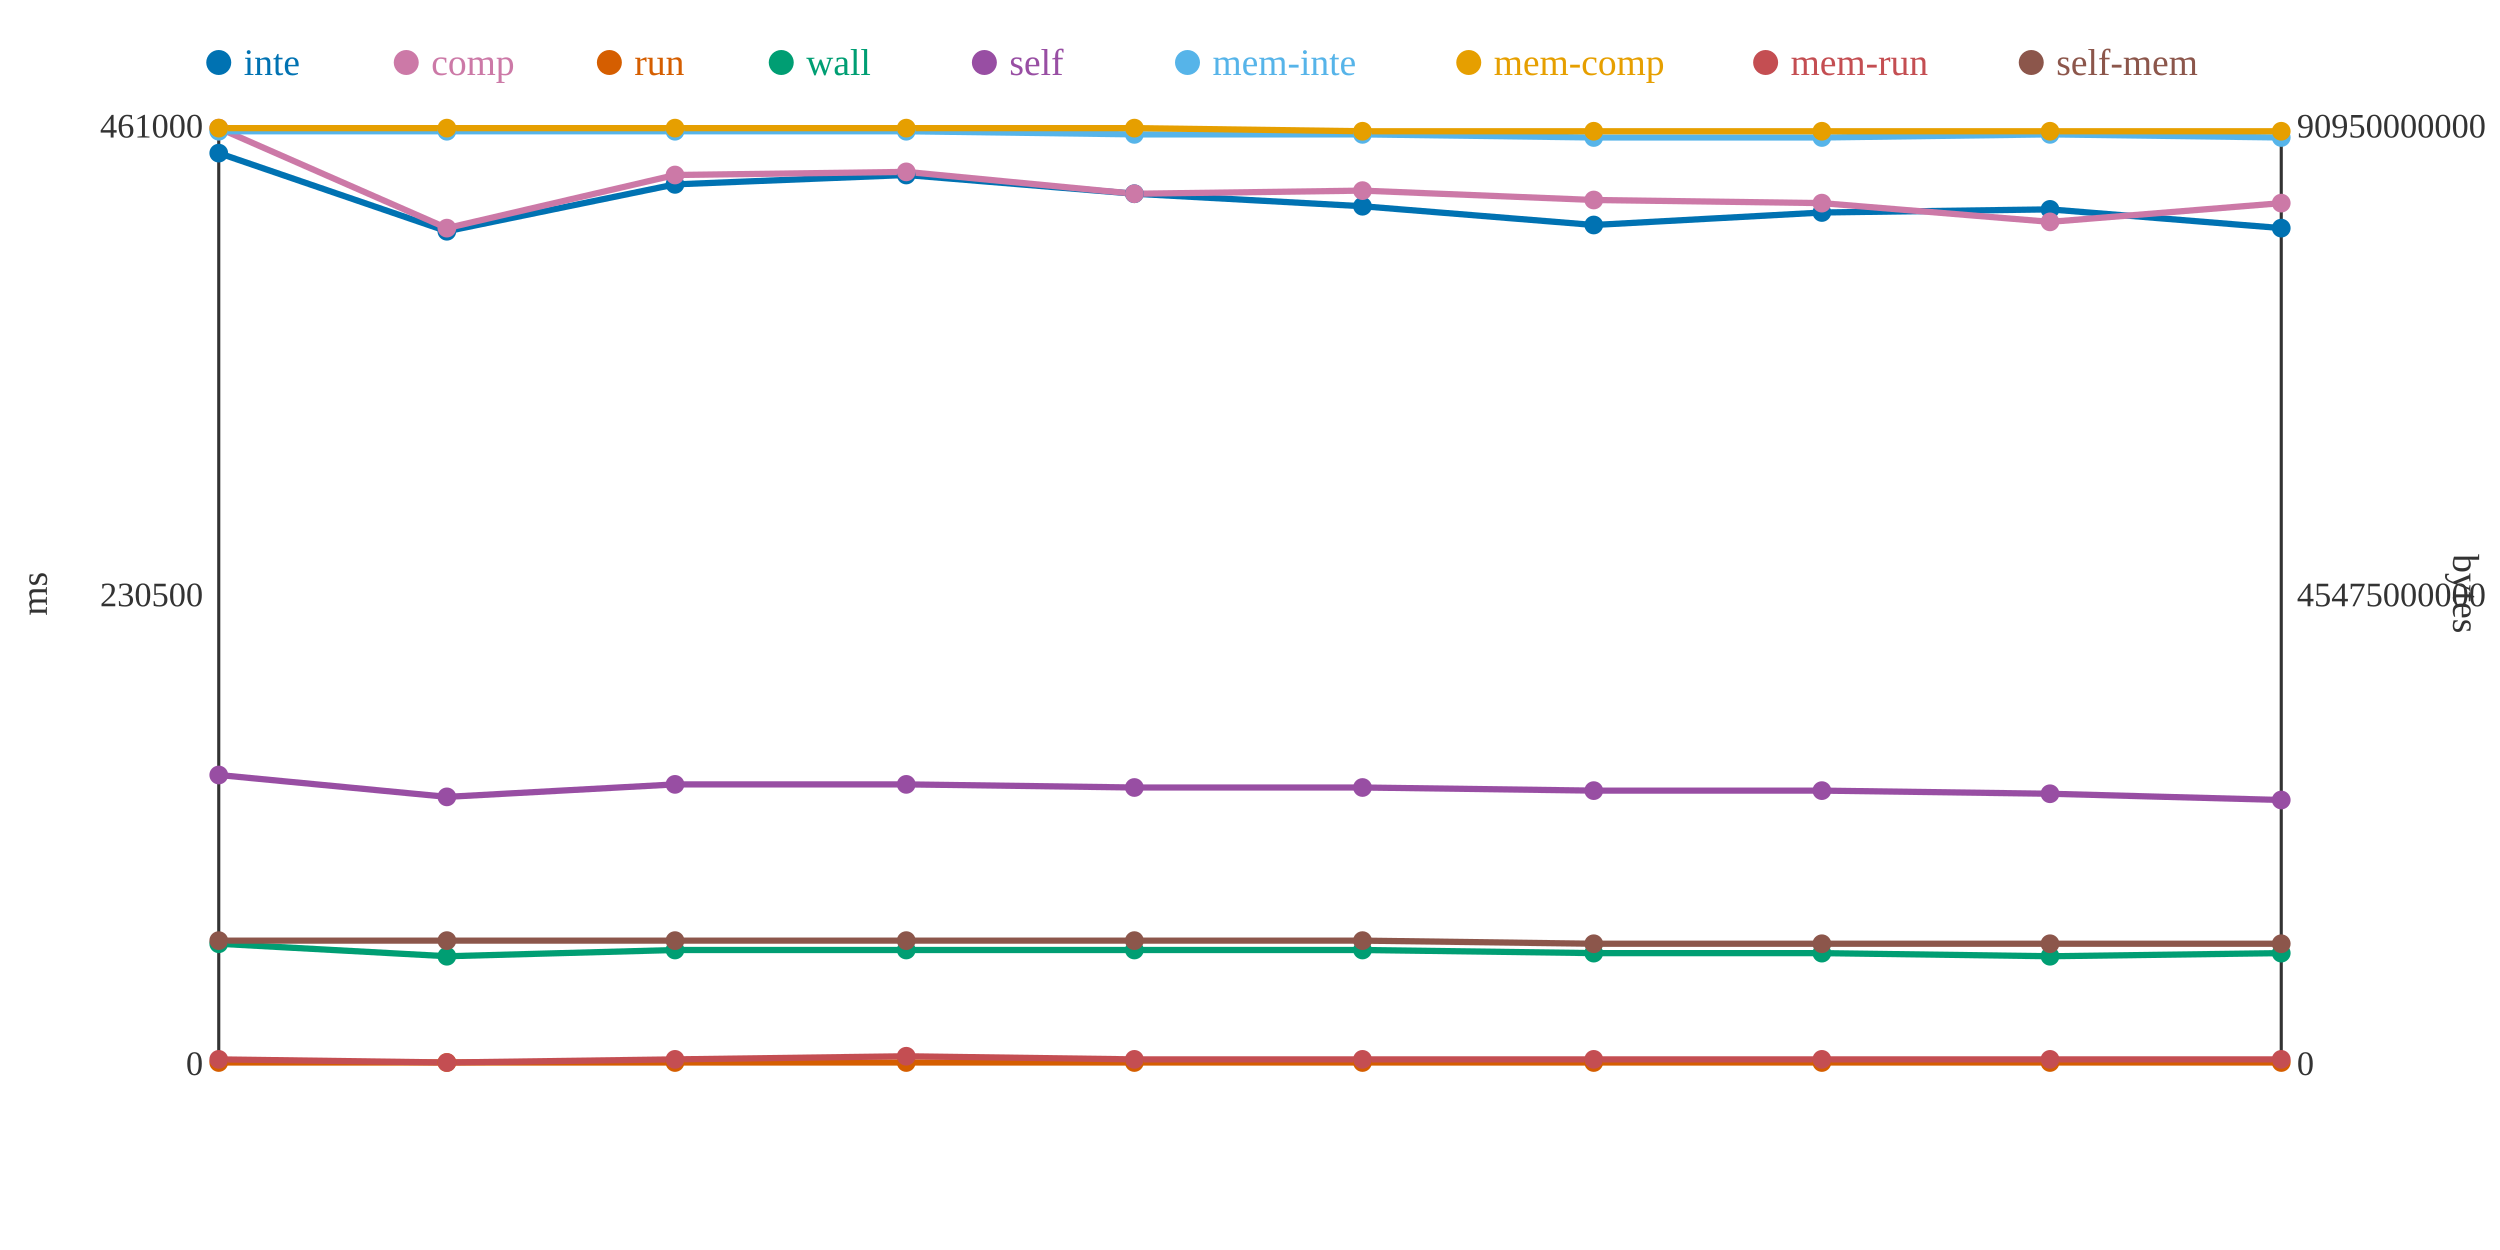
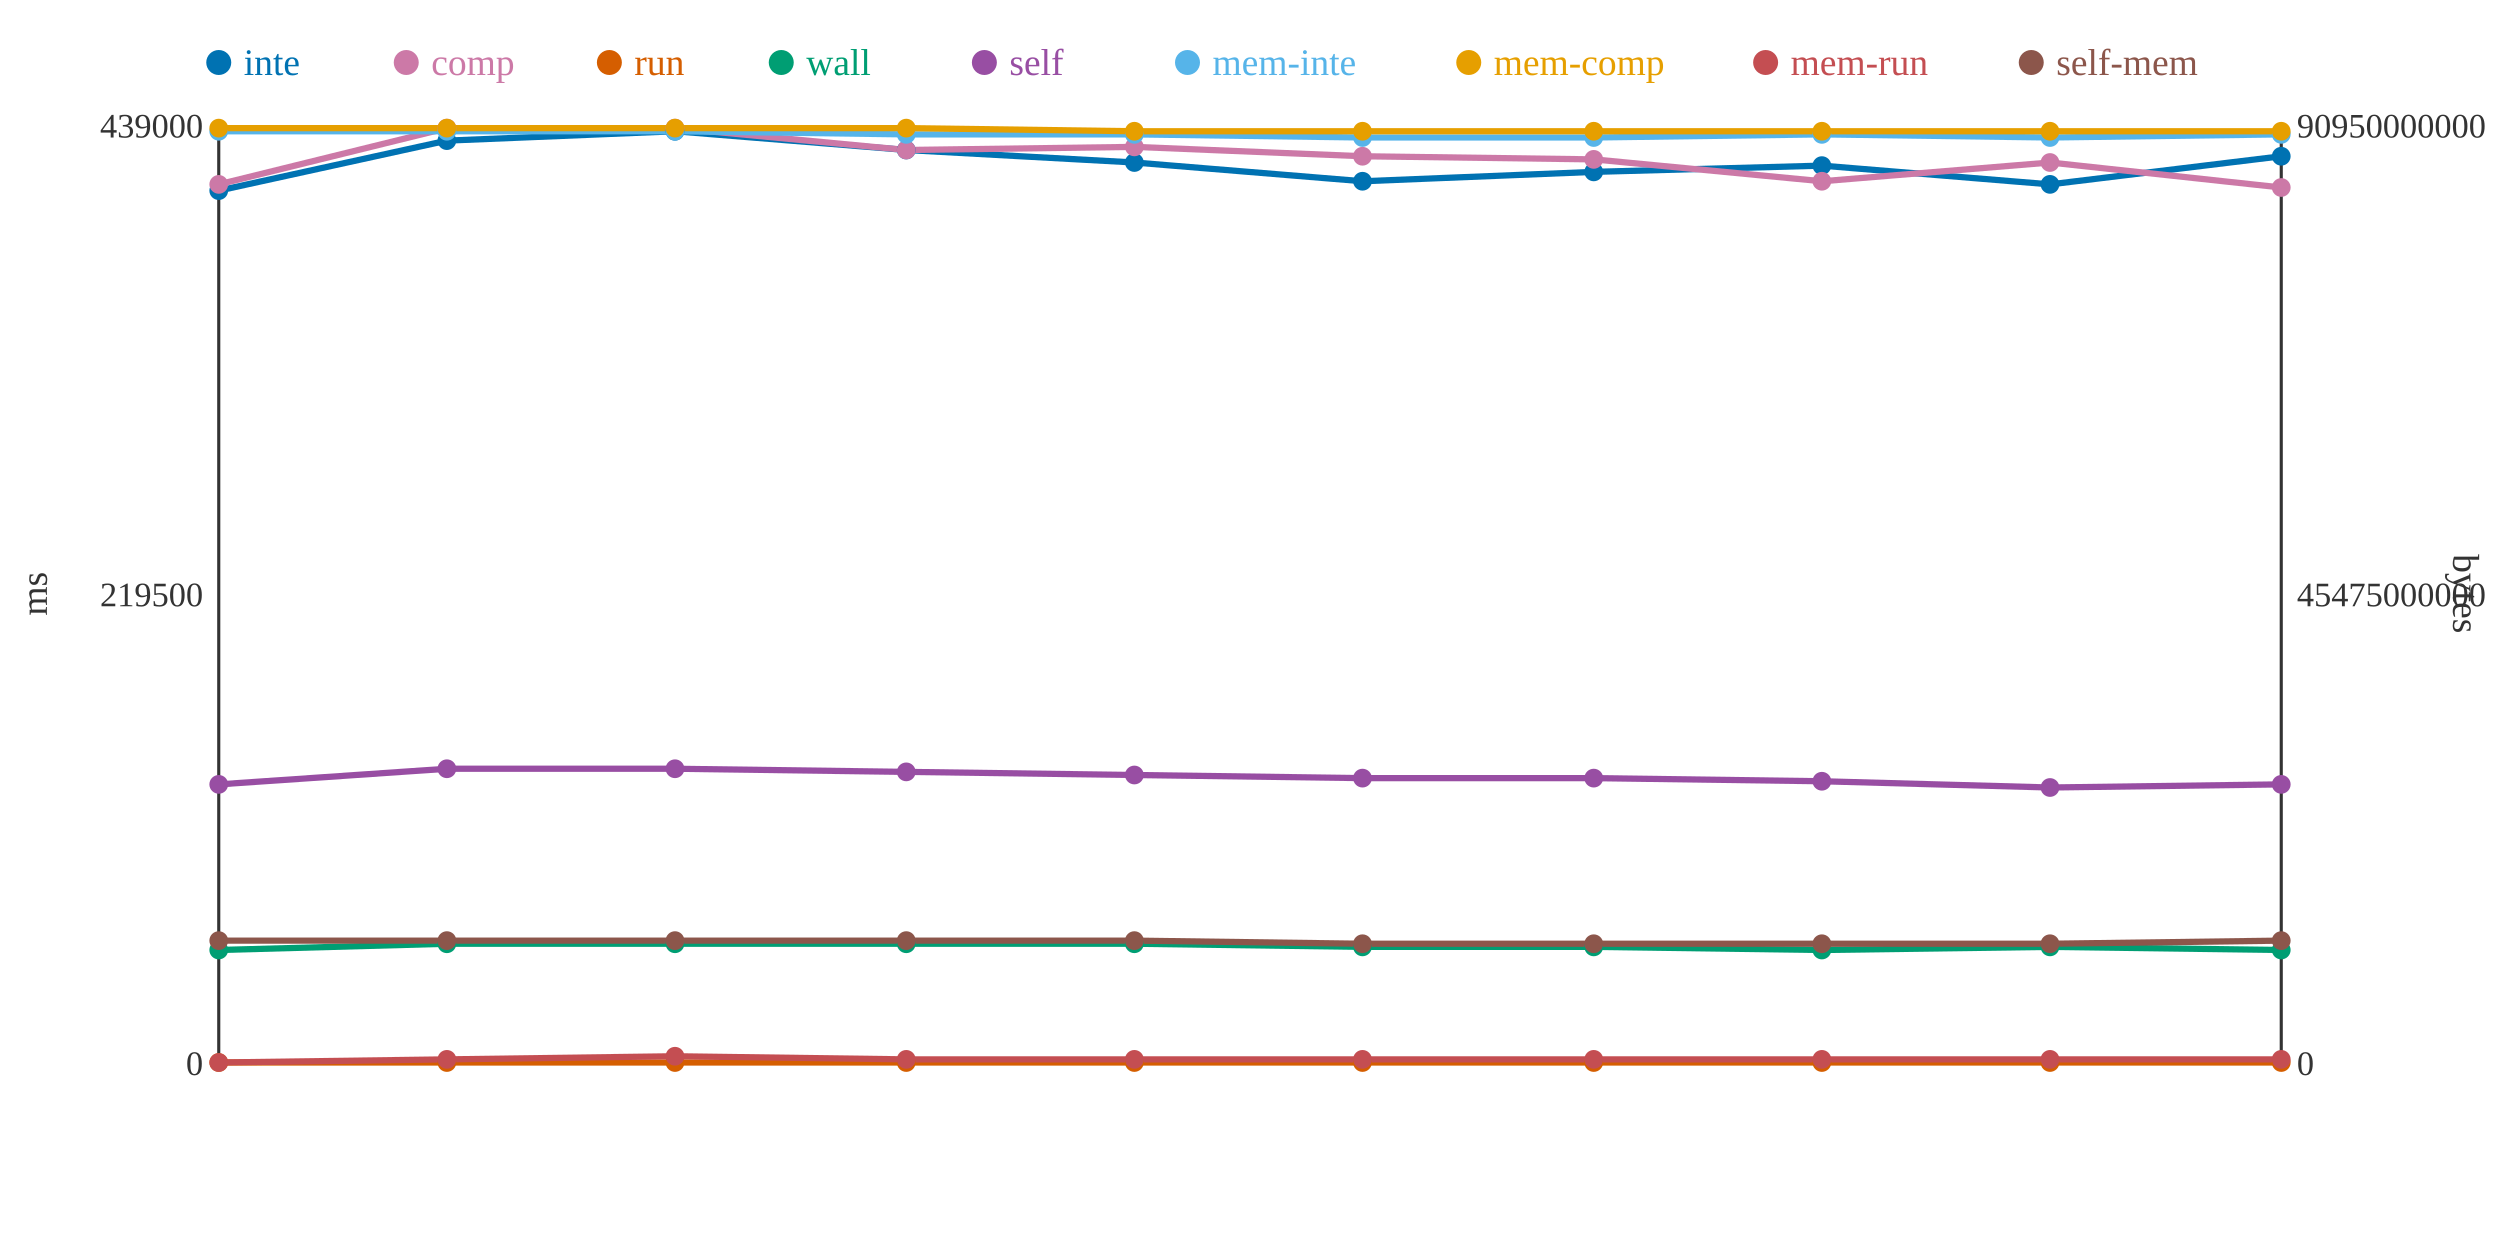
<svg xmlns="http://www.w3.org/2000/svg" width="800" height="400">
  <rect width="800" height="400" fill="white" />
  <line x1="70" y1="40" x2="70" y2="340" stroke="#333" stroke-width="1" />
  <line x1="70" y1="340" x2="730" y2="340" stroke="#333" stroke-width="1" />
  <line x1="730" y1="40" x2="730" y2="340" stroke="#333" stroke-width="1" />
  <text x="65" y="344" text-anchor="end" font-size="11" fill="#333">0</text>
-   <text x="65" y="194" text-anchor="end" font-size="11" fill="#333">230500</text>
-   <text x="65" y="44" text-anchor="end" font-size="11" fill="#333">461000</text>
+   <text x="65" y="194" text-anchor="end" font-size="11" fill="#333">219500</text>
+   <text x="65" y="44" text-anchor="end" font-size="11" fill="#333">439000</text>
  <text x="15" y="190" text-anchor="middle" font-size="12" fill="#333" transform="rotate(-90 15 190)">ms</text>
  <text x="735" y="344" text-anchor="start" font-size="11" fill="#333">0</text>
  <text x="735" y="194" text-anchor="start" font-size="11" fill="#333">45475000000</text>
  <text x="735" y="44" text-anchor="start" font-size="11" fill="#333">90950000000</text>
  <text x="785" y="190" text-anchor="middle" font-size="12" fill="#333" transform="rotate(90 785 190)">bytes</text>
-   <polyline points="70,49 143,74 216,59 290,56 363,62 436,66 510,72 583,68 656,67 730,73" fill="none" stroke="#0072B2" stroke-width="2" />
-   <polyline points="70,41 143,73 216,56 290,55 363,62 436,61 510,64 583,65 656,71 730,65" fill="none" stroke="#CC79A7" stroke-width="2" />
+   <polyline points="70,61 143,45 216,42 290,48 363,52 436,58 510,55 583,53 656,59 730,50" fill="none" stroke="#0072B2" stroke-width="2" />
+   <polyline points="70,59 143,41 216,41 290,48 363,47 436,50 510,51 583,58 656,52 730,60" fill="none" stroke="#CC79A7" stroke-width="2" />
  <polyline points="70,340 143,340 216,340 290,340 363,340 436,340 510,340 583,340 656,340 730,340" fill="none" stroke="#D55E00" stroke-width="2" />
-   <polyline points="70,302 143,306 216,304 290,304 363,304 436,304 510,305 583,305 656,306 730,305" fill="none" stroke="#009E73" stroke-width="2" />
-   <polyline points="70,248 143,255 216,251 290,251 363,252 436,252 510,253 583,253 656,254 730,256" fill="none" stroke="#984EA3" stroke-width="2" />
-   <polyline points="70,42 143,42 216,42 290,42 363,43 436,43 510,44 583,44 656,43 730,44" fill="none" stroke="#56B4E9" stroke-width="2" />
-   <polyline points="70,41 143,41 216,41 290,41 363,41 436,42 510,42 583,42 656,42 730,42" fill="none" stroke="#E69F00" stroke-width="2" />
-   <polyline points="70,339 143,340 216,339 290,338 363,339 436,339 510,339 583,339 656,339 730,339" fill="none" stroke="#C44E52" stroke-width="2" />
-   <polyline points="70,301 143,301 216,301 290,301 363,301 436,301 510,302 583,302 656,302 730,302" fill="none" stroke="#8C564B" stroke-width="2" />
-   <circle cx="70" cy="49" r="3" fill="#0072B2" />
-   <circle cx="70" cy="41" r="3" fill="#CC79A7" />
+   <polyline points="70,304 143,302 216,302 290,302 363,302 436,303 510,303 583,304 656,303 730,304" fill="none" stroke="#009E73" stroke-width="2" />
+   <polyline points="70,251 143,246 216,246 290,247 363,248 436,249 510,249 583,250 656,252 730,251" fill="none" stroke="#984EA3" stroke-width="2" />
+   <polyline points="70,42 143,42 216,42 290,43 363,43 436,44 510,44 583,43 656,44 730,43" fill="none" stroke="#56B4E9" stroke-width="2" />
+   <polyline points="70,41 143,41 216,41 290,41 363,42 436,42 510,42 583,42 656,42 730,42" fill="none" stroke="#E69F00" stroke-width="2" />
+   <polyline points="70,340 143,339 216,338 290,339 363,339 436,339 510,339 583,339 656,339 730,339" fill="none" stroke="#C44E52" stroke-width="2" />
+   <polyline points="70,301 143,301 216,301 290,301 363,301 436,302 510,302 583,302 656,302 730,301" fill="none" stroke="#8C564B" stroke-width="2" />
+   <circle cx="70" cy="61" r="3" fill="#0072B2" />
+   <circle cx="70" cy="59" r="3" fill="#CC79A7" />
  <circle cx="70" cy="340" r="3" fill="#D55E00" />
-   <circle cx="70" cy="302" r="3" fill="#009E73" />
-   <circle cx="70" cy="248" r="3" fill="#984EA3" />
+   <circle cx="70" cy="304" r="3" fill="#009E73" />
+   <circle cx="70" cy="251" r="3" fill="#984EA3" />
  <circle cx="70" cy="42" r="3" fill="#56B4E9" />
  <circle cx="70" cy="41" r="3" fill="#E69F00" />
-   <circle cx="70" cy="339" r="3" fill="#C44E52" />
+   <circle cx="70" cy="340" r="3" fill="#C44E52" />
  <circle cx="70" cy="301" r="3" fill="#8C564B" />
-   <circle cx="143" cy="74" r="3" fill="#0072B2" />
-   <circle cx="143" cy="73" r="3" fill="#CC79A7" />
+   <circle cx="143" cy="45" r="3" fill="#0072B2" />
+   <circle cx="143" cy="41" r="3" fill="#CC79A7" />
  <circle cx="143" cy="340" r="3" fill="#D55E00" />
-   <circle cx="143" cy="306" r="3" fill="#009E73" />
-   <circle cx="143" cy="255" r="3" fill="#984EA3" />
+   <circle cx="143" cy="302" r="3" fill="#009E73" />
+   <circle cx="143" cy="246" r="3" fill="#984EA3" />
  <circle cx="143" cy="42" r="3" fill="#56B4E9" />
  <circle cx="143" cy="41" r="3" fill="#E69F00" />
-   <circle cx="143" cy="340" r="3" fill="#C44E52" />
+   <circle cx="143" cy="339" r="3" fill="#C44E52" />
  <circle cx="143" cy="301" r="3" fill="#8C564B" />
-   <circle cx="216" cy="59" r="3" fill="#0072B2" />
-   <circle cx="216" cy="56" r="3" fill="#CC79A7" />
+   <circle cx="216" cy="42" r="3" fill="#0072B2" />
+   <circle cx="216" cy="41" r="3" fill="#CC79A7" />
  <circle cx="216" cy="340" r="3" fill="#D55E00" />
-   <circle cx="216" cy="304" r="3" fill="#009E73" />
-   <circle cx="216" cy="251" r="3" fill="#984EA3" />
+   <circle cx="216" cy="302" r="3" fill="#009E73" />
+   <circle cx="216" cy="246" r="3" fill="#984EA3" />
  <circle cx="216" cy="42" r="3" fill="#56B4E9" />
  <circle cx="216" cy="41" r="3" fill="#E69F00" />
-   <circle cx="216" cy="339" r="3" fill="#C44E52" />
+   <circle cx="216" cy="338" r="3" fill="#C44E52" />
  <circle cx="216" cy="301" r="3" fill="#8C564B" />
-   <circle cx="290" cy="56" r="3" fill="#0072B2" />
-   <circle cx="290" cy="55" r="3" fill="#CC79A7" />
+   <circle cx="290" cy="48" r="3" fill="#0072B2" />
+   <circle cx="290" cy="48" r="3" fill="#CC79A7" />
  <circle cx="290" cy="340" r="3" fill="#D55E00" />
-   <circle cx="290" cy="304" r="3" fill="#009E73" />
-   <circle cx="290" cy="251" r="3" fill="#984EA3" />
-   <circle cx="290" cy="42" r="3" fill="#56B4E9" />
+   <circle cx="290" cy="302" r="3" fill="#009E73" />
+   <circle cx="290" cy="247" r="3" fill="#984EA3" />
+   <circle cx="290" cy="43" r="3" fill="#56B4E9" />
  <circle cx="290" cy="41" r="3" fill="#E69F00" />
-   <circle cx="290" cy="338" r="3" fill="#C44E52" />
+   <circle cx="290" cy="339" r="3" fill="#C44E52" />
  <circle cx="290" cy="301" r="3" fill="#8C564B" />
-   <circle cx="363" cy="62" r="3" fill="#0072B2" />
-   <circle cx="363" cy="62" r="3" fill="#CC79A7" />
+   <circle cx="363" cy="52" r="3" fill="#0072B2" />
+   <circle cx="363" cy="47" r="3" fill="#CC79A7" />
  <circle cx="363" cy="340" r="3" fill="#D55E00" />
-   <circle cx="363" cy="304" r="3" fill="#009E73" />
-   <circle cx="363" cy="252" r="3" fill="#984EA3" />
+   <circle cx="363" cy="302" r="3" fill="#009E73" />
+   <circle cx="363" cy="248" r="3" fill="#984EA3" />
  <circle cx="363" cy="43" r="3" fill="#56B4E9" />
-   <circle cx="363" cy="41" r="3" fill="#E69F00" />
+   <circle cx="363" cy="42" r="3" fill="#E69F00" />
  <circle cx="363" cy="339" r="3" fill="#C44E52" />
  <circle cx="363" cy="301" r="3" fill="#8C564B" />
-   <circle cx="436" cy="66" r="3" fill="#0072B2" />
-   <circle cx="436" cy="61" r="3" fill="#CC79A7" />
+   <circle cx="436" cy="58" r="3" fill="#0072B2" />
+   <circle cx="436" cy="50" r="3" fill="#CC79A7" />
  <circle cx="436" cy="340" r="3" fill="#D55E00" />
-   <circle cx="436" cy="304" r="3" fill="#009E73" />
-   <circle cx="436" cy="252" r="3" fill="#984EA3" />
-   <circle cx="436" cy="43" r="3" fill="#56B4E9" />
+   <circle cx="436" cy="303" r="3" fill="#009E73" />
+   <circle cx="436" cy="249" r="3" fill="#984EA3" />
+   <circle cx="436" cy="44" r="3" fill="#56B4E9" />
  <circle cx="436" cy="42" r="3" fill="#E69F00" />
  <circle cx="436" cy="339" r="3" fill="#C44E52" />
-   <circle cx="436" cy="301" r="3" fill="#8C564B" />
-   <circle cx="510" cy="72" r="3" fill="#0072B2" />
-   <circle cx="510" cy="64" r="3" fill="#CC79A7" />
+   <circle cx="436" cy="302" r="3" fill="#8C564B" />
+   <circle cx="510" cy="55" r="3" fill="#0072B2" />
+   <circle cx="510" cy="51" r="3" fill="#CC79A7" />
  <circle cx="510" cy="340" r="3" fill="#D55E00" />
-   <circle cx="510" cy="305" r="3" fill="#009E73" />
-   <circle cx="510" cy="253" r="3" fill="#984EA3" />
+   <circle cx="510" cy="303" r="3" fill="#009E73" />
+   <circle cx="510" cy="249" r="3" fill="#984EA3" />
  <circle cx="510" cy="44" r="3" fill="#56B4E9" />
  <circle cx="510" cy="42" r="3" fill="#E69F00" />
  <circle cx="510" cy="339" r="3" fill="#C44E52" />
  <circle cx="510" cy="302" r="3" fill="#8C564B" />
-   <circle cx="583" cy="68" r="3" fill="#0072B2" />
-   <circle cx="583" cy="65" r="3" fill="#CC79A7" />
+   <circle cx="583" cy="53" r="3" fill="#0072B2" />
+   <circle cx="583" cy="58" r="3" fill="#CC79A7" />
  <circle cx="583" cy="340" r="3" fill="#D55E00" />
-   <circle cx="583" cy="305" r="3" fill="#009E73" />
-   <circle cx="583" cy="253" r="3" fill="#984EA3" />
-   <circle cx="583" cy="44" r="3" fill="#56B4E9" />
+   <circle cx="583" cy="304" r="3" fill="#009E73" />
+   <circle cx="583" cy="250" r="3" fill="#984EA3" />
+   <circle cx="583" cy="43" r="3" fill="#56B4E9" />
  <circle cx="583" cy="42" r="3" fill="#E69F00" />
  <circle cx="583" cy="339" r="3" fill="#C44E52" />
  <circle cx="583" cy="302" r="3" fill="#8C564B" />
-   <circle cx="656" cy="67" r="3" fill="#0072B2" />
-   <circle cx="656" cy="71" r="3" fill="#CC79A7" />
+   <circle cx="656" cy="59" r="3" fill="#0072B2" />
+   <circle cx="656" cy="52" r="3" fill="#CC79A7" />
  <circle cx="656" cy="340" r="3" fill="#D55E00" />
-   <circle cx="656" cy="306" r="3" fill="#009E73" />
-   <circle cx="656" cy="254" r="3" fill="#984EA3" />
-   <circle cx="656" cy="43" r="3" fill="#56B4E9" />
+   <circle cx="656" cy="303" r="3" fill="#009E73" />
+   <circle cx="656" cy="252" r="3" fill="#984EA3" />
+   <circle cx="656" cy="44" r="3" fill="#56B4E9" />
  <circle cx="656" cy="42" r="3" fill="#E69F00" />
  <circle cx="656" cy="339" r="3" fill="#C44E52" />
  <circle cx="656" cy="302" r="3" fill="#8C564B" />
-   <circle cx="730" cy="73" r="3" fill="#0072B2" />
-   <circle cx="730" cy="65" r="3" fill="#CC79A7" />
+   <circle cx="730" cy="50" r="3" fill="#0072B2" />
+   <circle cx="730" cy="60" r="3" fill="#CC79A7" />
  <circle cx="730" cy="340" r="3" fill="#D55E00" />
-   <circle cx="730" cy="305" r="3" fill="#009E73" />
-   <circle cx="730" cy="256" r="3" fill="#984EA3" />
-   <circle cx="730" cy="44" r="3" fill="#56B4E9" />
+   <circle cx="730" cy="304" r="3" fill="#009E73" />
+   <circle cx="730" cy="251" r="3" fill="#984EA3" />
+   <circle cx="730" cy="43" r="3" fill="#56B4E9" />
  <circle cx="730" cy="42" r="3" fill="#E69F00" />
  <circle cx="730" cy="339" r="3" fill="#C44E52" />
-   <circle cx="730" cy="302" r="3" fill="#8C564B" />
+   <circle cx="730" cy="301" r="3" fill="#8C564B" />
  <circle cx="70" cy="20" r="4" fill="#0072B2" />
  <text x="78" y="24" text-anchor="start" font-size="12" fill="#0072B2">inte</text>
  <circle cx="130" cy="20" r="4" fill="#CC79A7" />
  <text x="138" y="24" text-anchor="start" font-size="12" fill="#CC79A7">comp</text>
  <circle cx="195" cy="20" r="4" fill="#D55E00" />
  <text x="203" y="24" text-anchor="start" font-size="12" fill="#D55E00">run</text>
  <circle cx="250" cy="20" r="4" fill="#009E73" />
  <text x="258" y="24" text-anchor="start" font-size="12" fill="#009E73">wall</text>
  <circle cx="315" cy="20" r="4" fill="#984EA3" />
  <text x="323" y="24" text-anchor="start" font-size="12" fill="#984EA3">self</text>
  <circle cx="380" cy="20" r="4" fill="#56B4E9" />
  <text x="388" y="24" text-anchor="start" font-size="12" fill="#56B4E9">mem-inte</text>
  <circle cx="470" cy="20" r="4" fill="#E69F00" />
  <text x="478" y="24" text-anchor="start" font-size="12" fill="#E69F00">mem-comp</text>
  <circle cx="565" cy="20" r="4" fill="#C44E52" />
  <text x="573" y="24" text-anchor="start" font-size="12" fill="#C44E52">mem-run</text>
  <circle cx="650" cy="20" r="4" fill="#8C564B" />
  <text x="658" y="24" text-anchor="start" font-size="12" fill="#8C564B">self-mem</text>
</svg>
